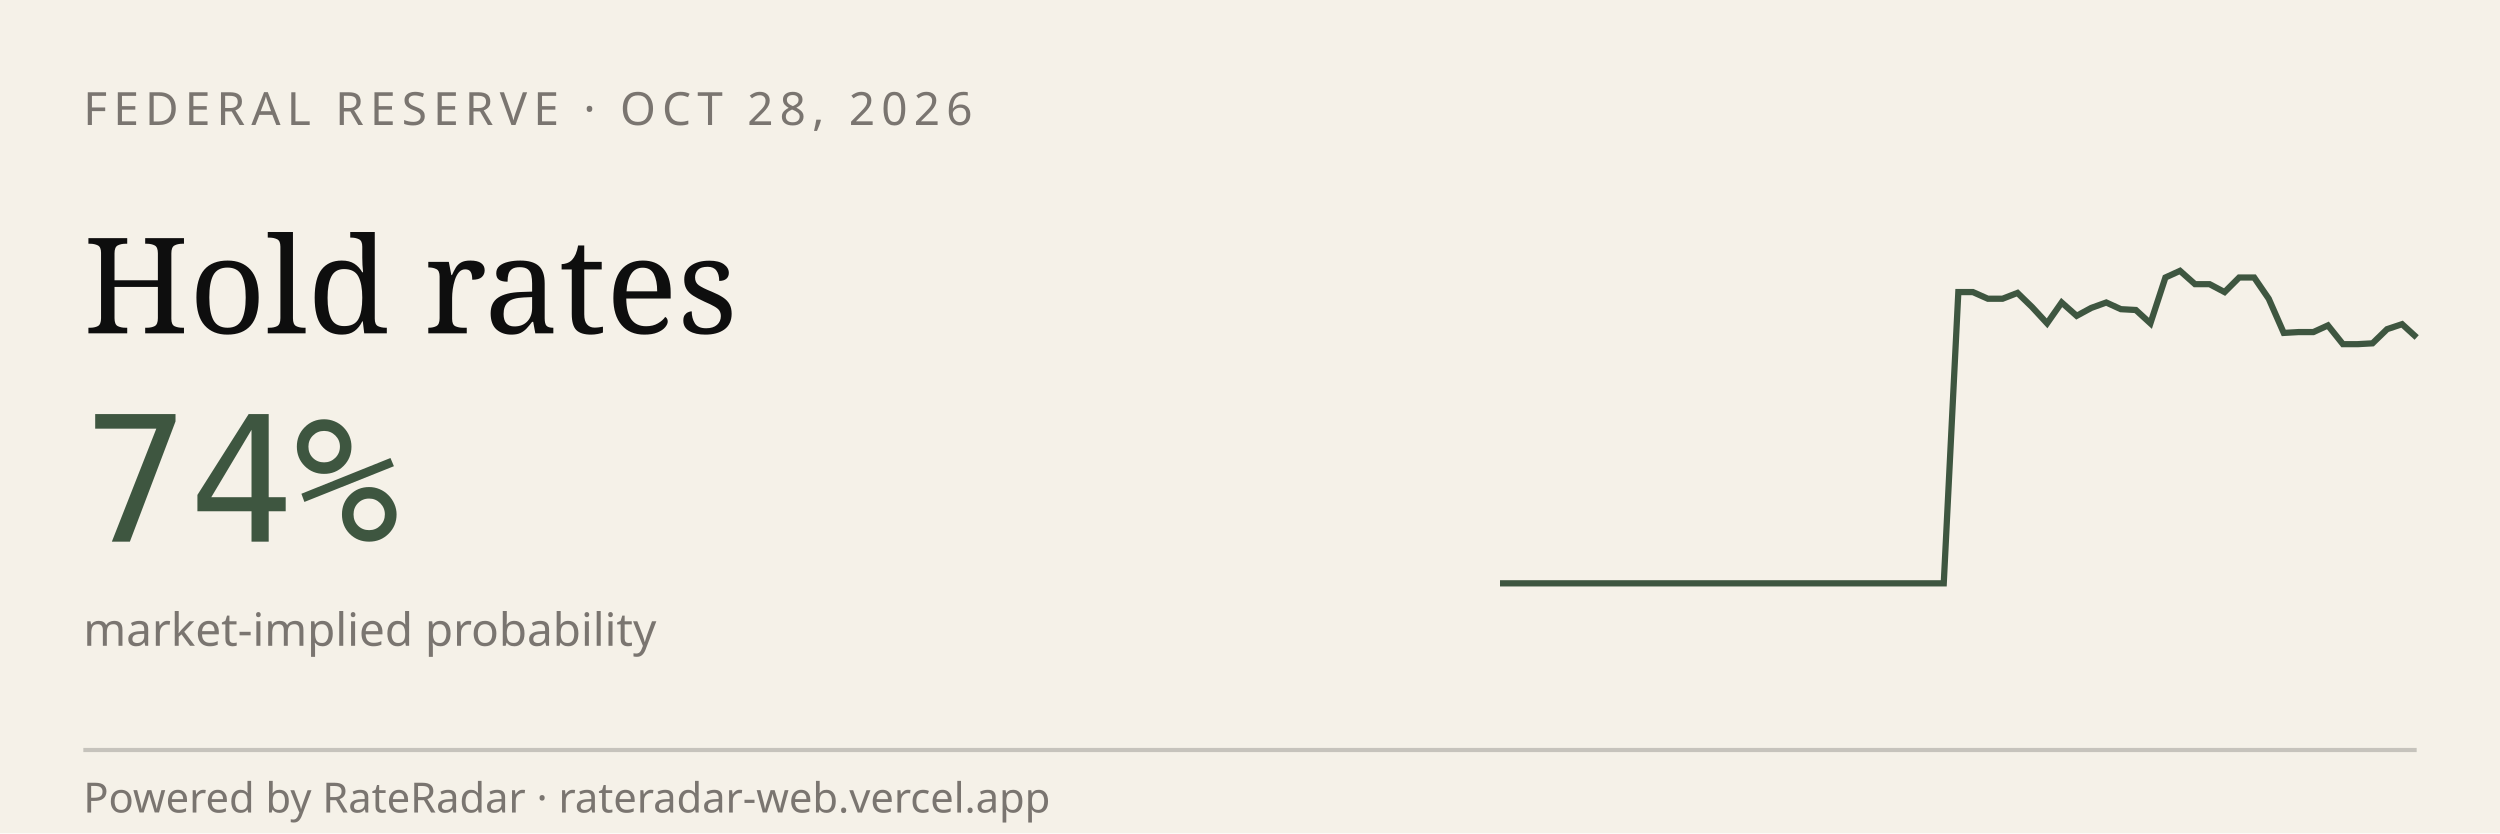
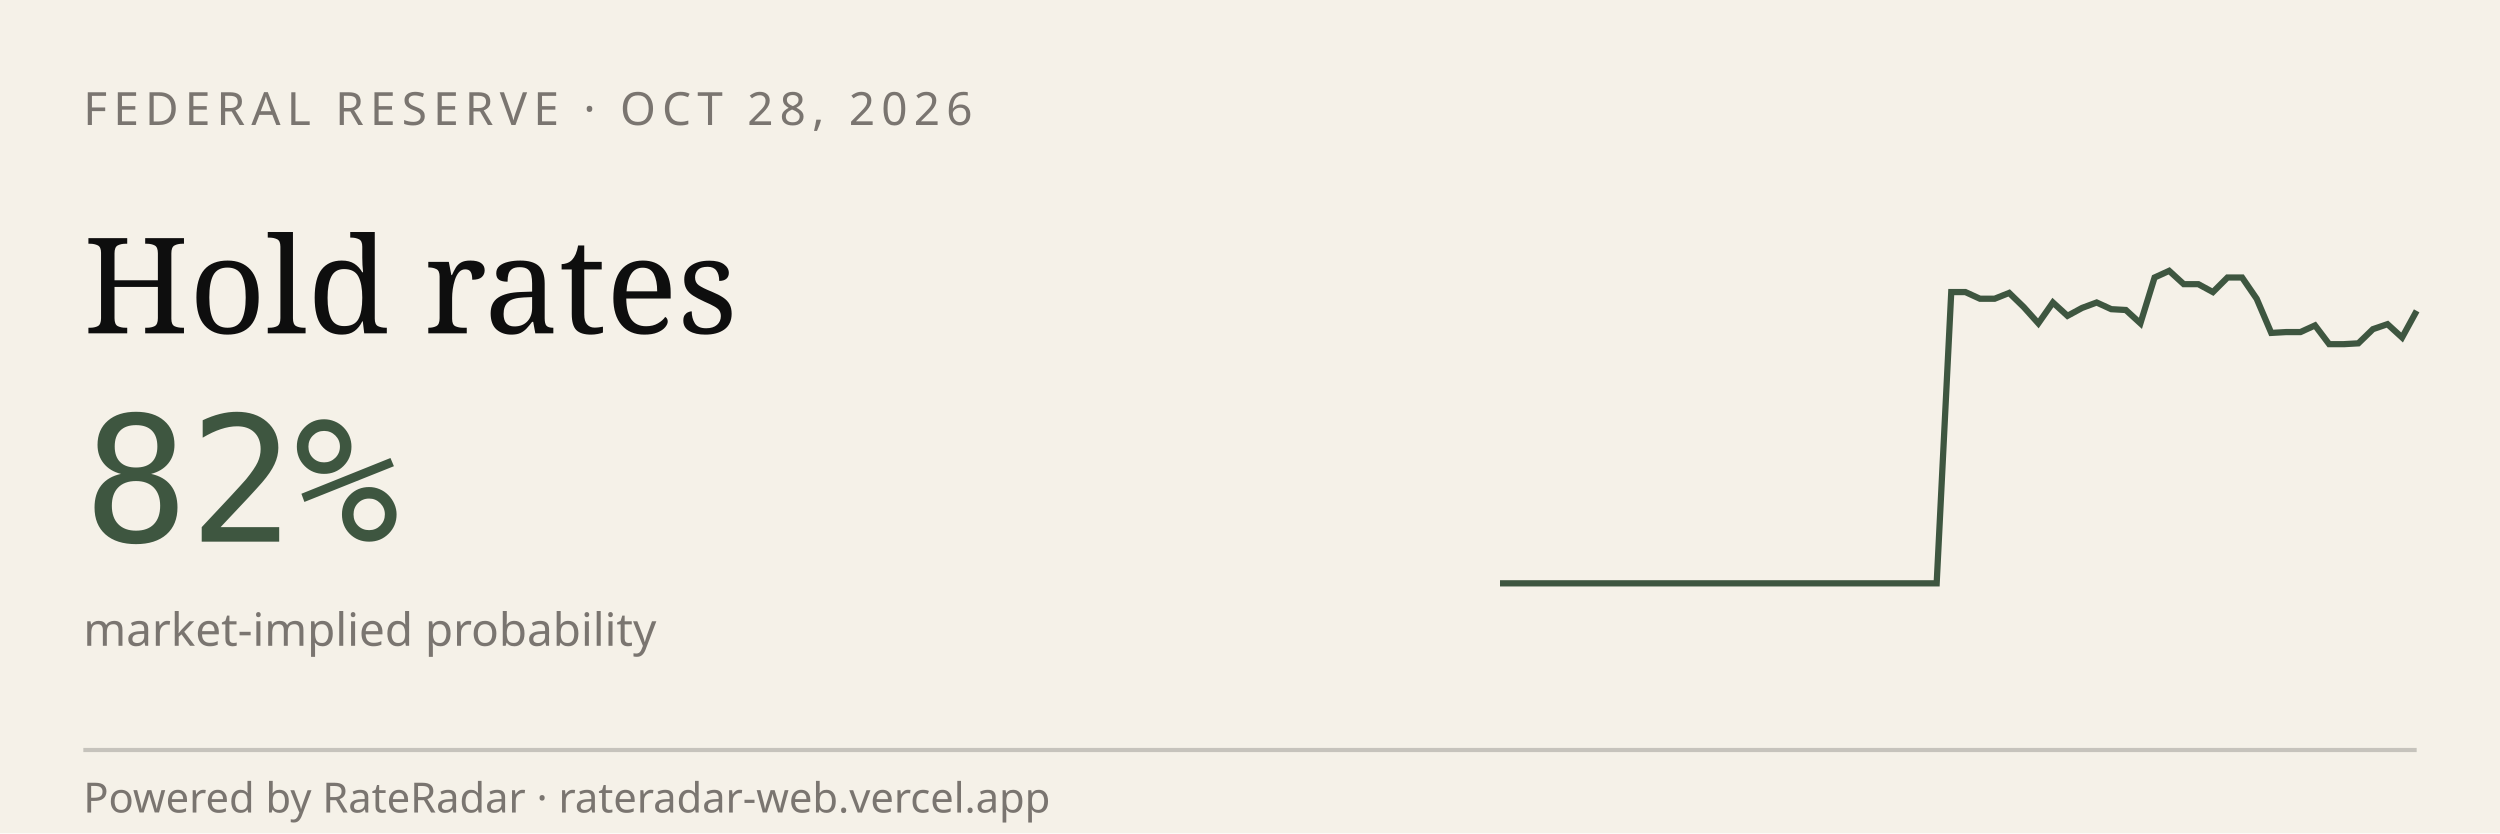
<svg xmlns="http://www.w3.org/2000/svg" viewBox="0 0 600 200" width="600" height="200" role="img" aria-label="RateRadar live odds for FED 2026-10-28">
  <rect width="600" height="200" fill="#F5F1E8" />
  <text x="20" y="30" font-family="sans-serif" font-size="11" letter-spacing="1.5" fill="#7A7570">FEDERAL RESERVE · OCT 28, 2026</text>
  <text x="20" y="80" font-family="Georgia, serif" font-size="32" fill="#0E0E0E">Hold rates</text>
-   <text x="20" y="130" font-family="monospace" font-size="42" fill="#3E5640">74%</text>
+   <text x="20" y="130" font-family="monospace" font-size="42" fill="#3E5640">82%</text>
  <text x="20" y="155" font-family="sans-serif" font-size="11" fill="#7A7570">market-implied probability</text>
-   <path d="M 360.0,140.0 L 363.5,140.0 L 367.1,140.0 L 370.6,140.0 L 374.2,140.0 L 377.7,140.0 L 381.3,140.0 L 384.8,140.0 L 388.4,140.0 L 391.9,140.0 L 395.5,140.0 L 399.0,140.0 L 402.6,140.0 L 406.1,140.0 L 409.7,140.0 L 413.2,140.0 L 416.8,140.0 L 420.3,140.0 L 423.9,140.0 L 427.4,140.0 L 431.0,140.0 L 434.5,140.0 L 438.1,140.0 L 441.6,140.0 L 445.2,140.0 L 448.7,140.0 L 452.3,140.0 L 455.8,140.0 L 459.4,140.0 L 462.9,140.0 L 466.5,140.0 L 470.0,70.1 L 473.5,70.1 L 477.1,71.7 L 480.6,71.7 L 484.2,70.3 L 487.7,73.7 L 491.3,77.6 L 494.8,72.6 L 498.4,75.8 L 501.9,73.9 L 505.5,72.6 L 509.0,74.2 L 512.6,74.4 L 516.1,77.6 L 519.7,66.6 L 523.2,65.0 L 526.8,68.2 L 530.3,68.2 L 533.9,70.1 L 537.4,66.6 L 541.0,66.6 L 544.5,71.7 L 548.1,79.9 L 551.6,79.7 L 555.2,79.7 L 558.7,78.1 L 562.3,82.6 L 565.8,82.6 L 569.4,82.4 L 572.9,79.0 L 576.5,77.8 L 580.0,81.0" stroke="#3E5640" stroke-width="1.5" fill="none" />
+   <path d="M 360.0,140.0 L 363.5,140.0 L 367.0,140.0 L 370.5,140.0 L 374.0,140.0 L 377.5,140.0 L 381.0,140.0 L 384.4,140.0 L 387.9,140.0 L 391.4,140.0 L 394.9,140.0 L 398.4,140.0 L 401.9,140.0 L 405.4,140.0 L 408.9,140.0 L 412.4,140.0 L 415.9,140.0 L 419.4,140.0 L 422.9,140.0 L 426.3,140.0 L 429.8,140.0 L 433.3,140.0 L 436.8,140.0 L 440.3,140.0 L 443.8,140.0 L 447.3,140.0 L 450.8,140.0 L 454.3,140.0 L 457.8,140.0 L 461.3,140.0 L 464.8,140.0 L 468.3,70.1 L 471.7,70.1 L 475.2,71.7 L 478.7,71.7 L 482.2,70.3 L 485.7,73.7 L 489.2,77.6 L 492.7,72.6 L 496.2,75.8 L 499.7,73.9 L 503.2,72.6 L 506.7,74.2 L 510.2,74.4 L 513.7,77.6 L 517.1,66.6 L 520.6,65.0 L 524.1,68.2 L 527.6,68.2 L 531.1,70.1 L 534.6,66.6 L 538.1,66.6 L 541.6,71.7 L 545.1,79.9 L 548.6,79.7 L 552.1,79.7 L 555.6,78.1 L 559.0,82.6 L 562.5,82.6 L 566.0,82.4 L 569.5,79.0 L 573.0,77.8 L 576.5,81.0 L 580.0,74.6" stroke="#3E5640" stroke-width="1.5" fill="none" />
  <line x1="20" y1="180" x2="580" y2="180" stroke="#0E0E0E33" />
  <text x="20" y="195" font-family="sans-serif" font-size="10" fill="#7A7570">Powered by RateRadar · rateradar-web.vercel.app</text>
</svg>
